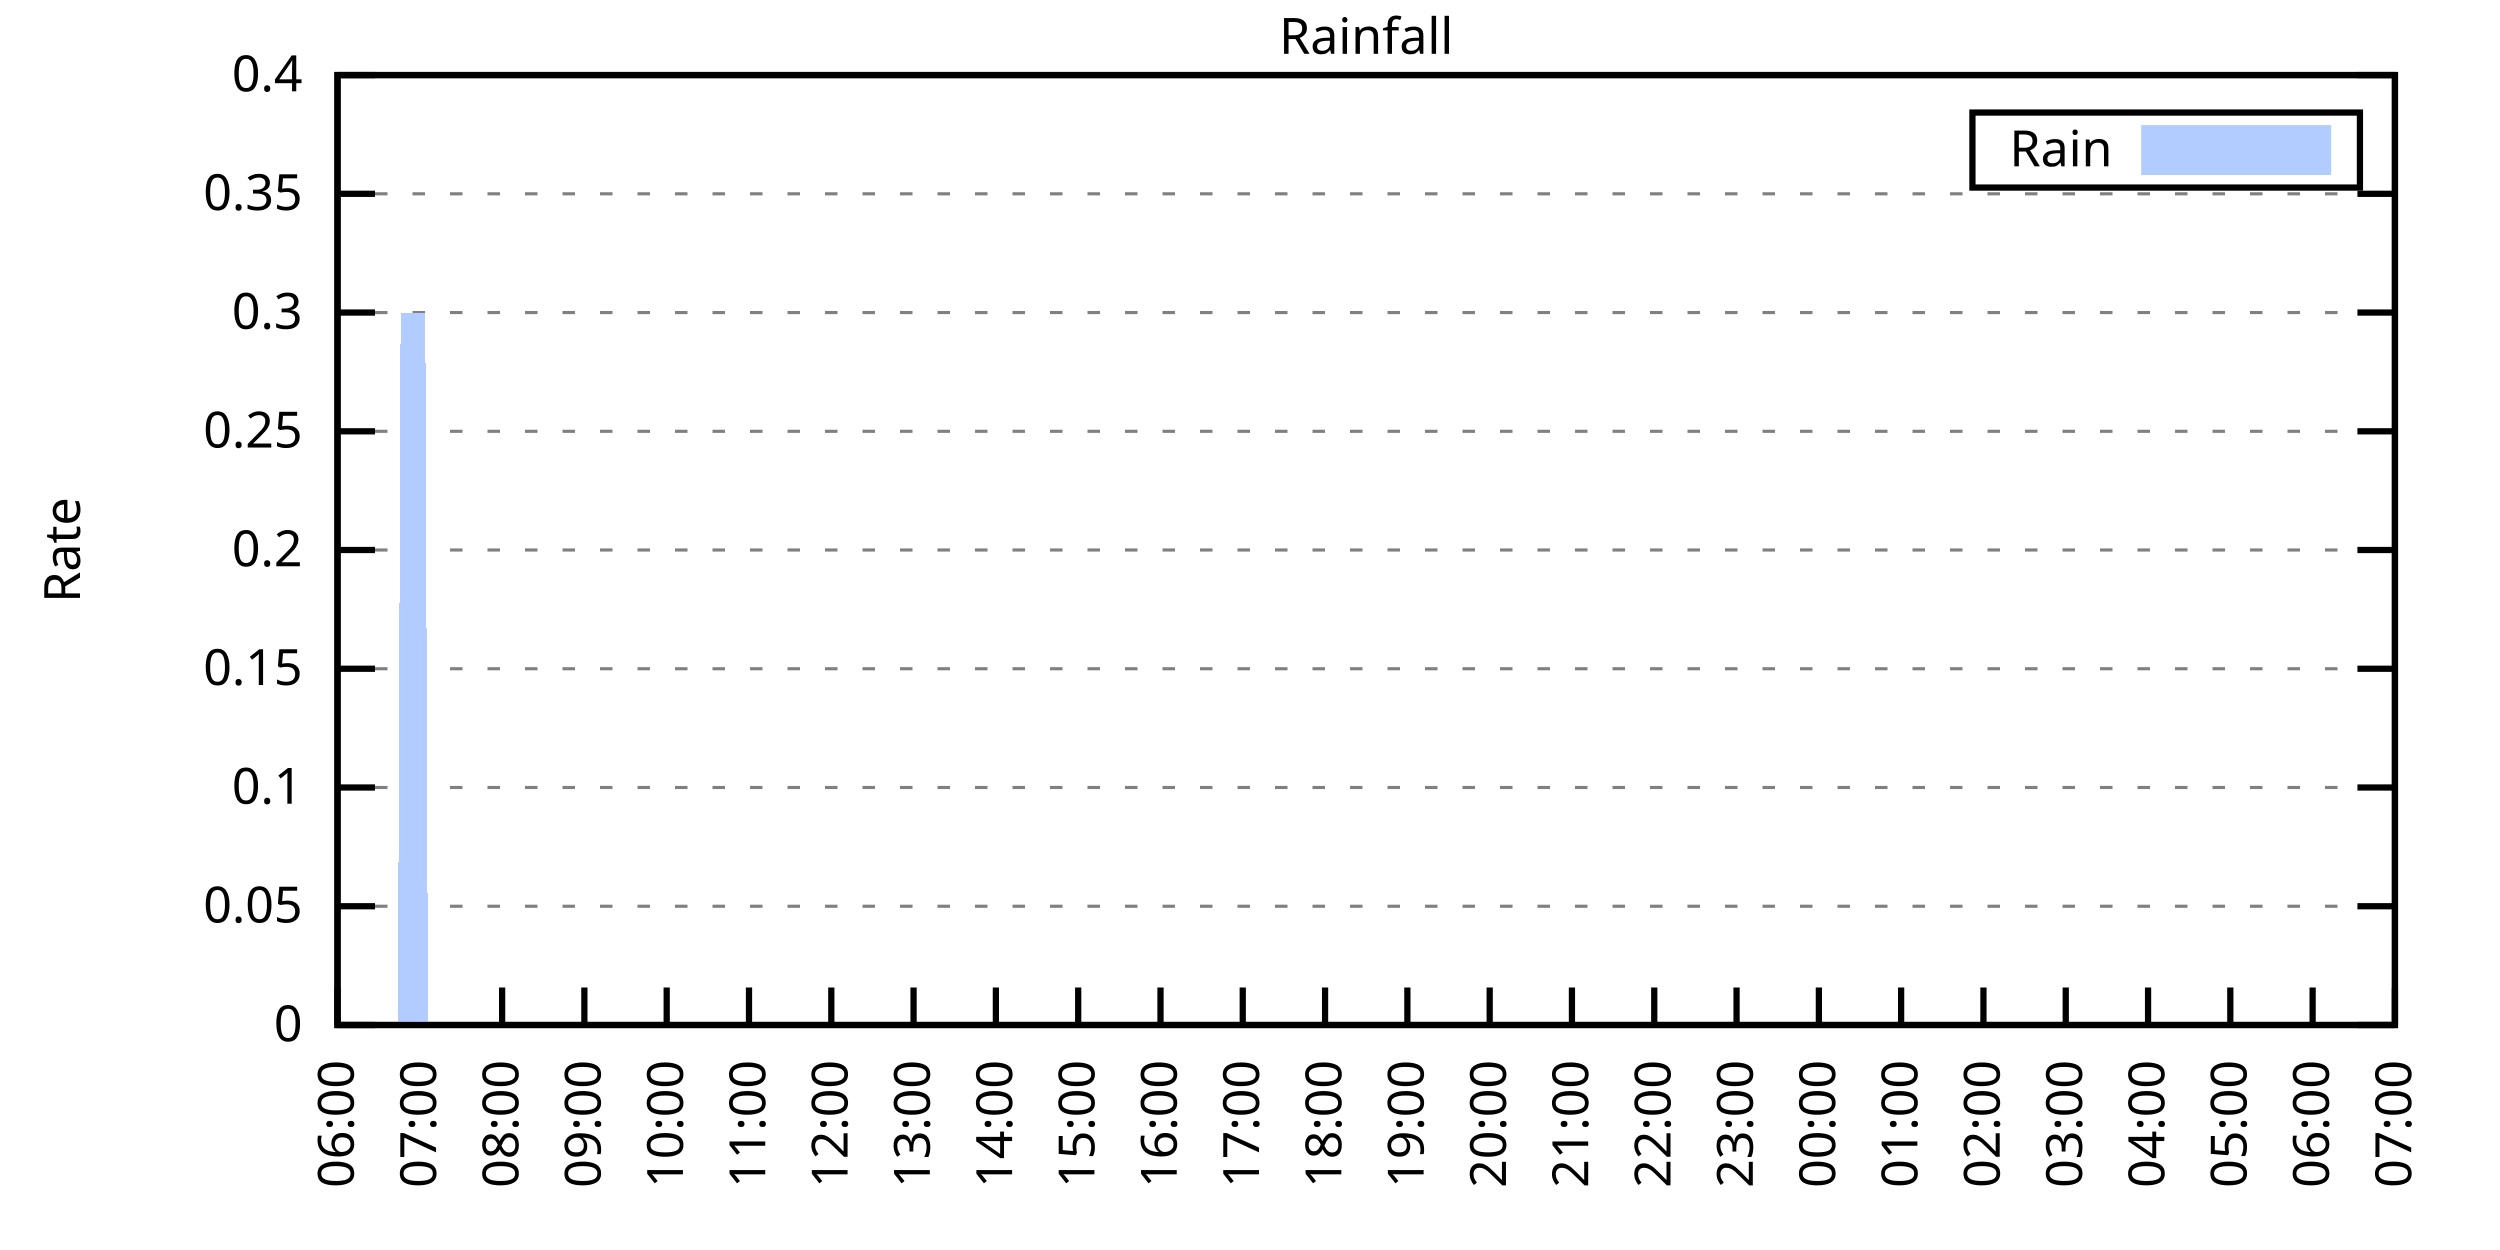
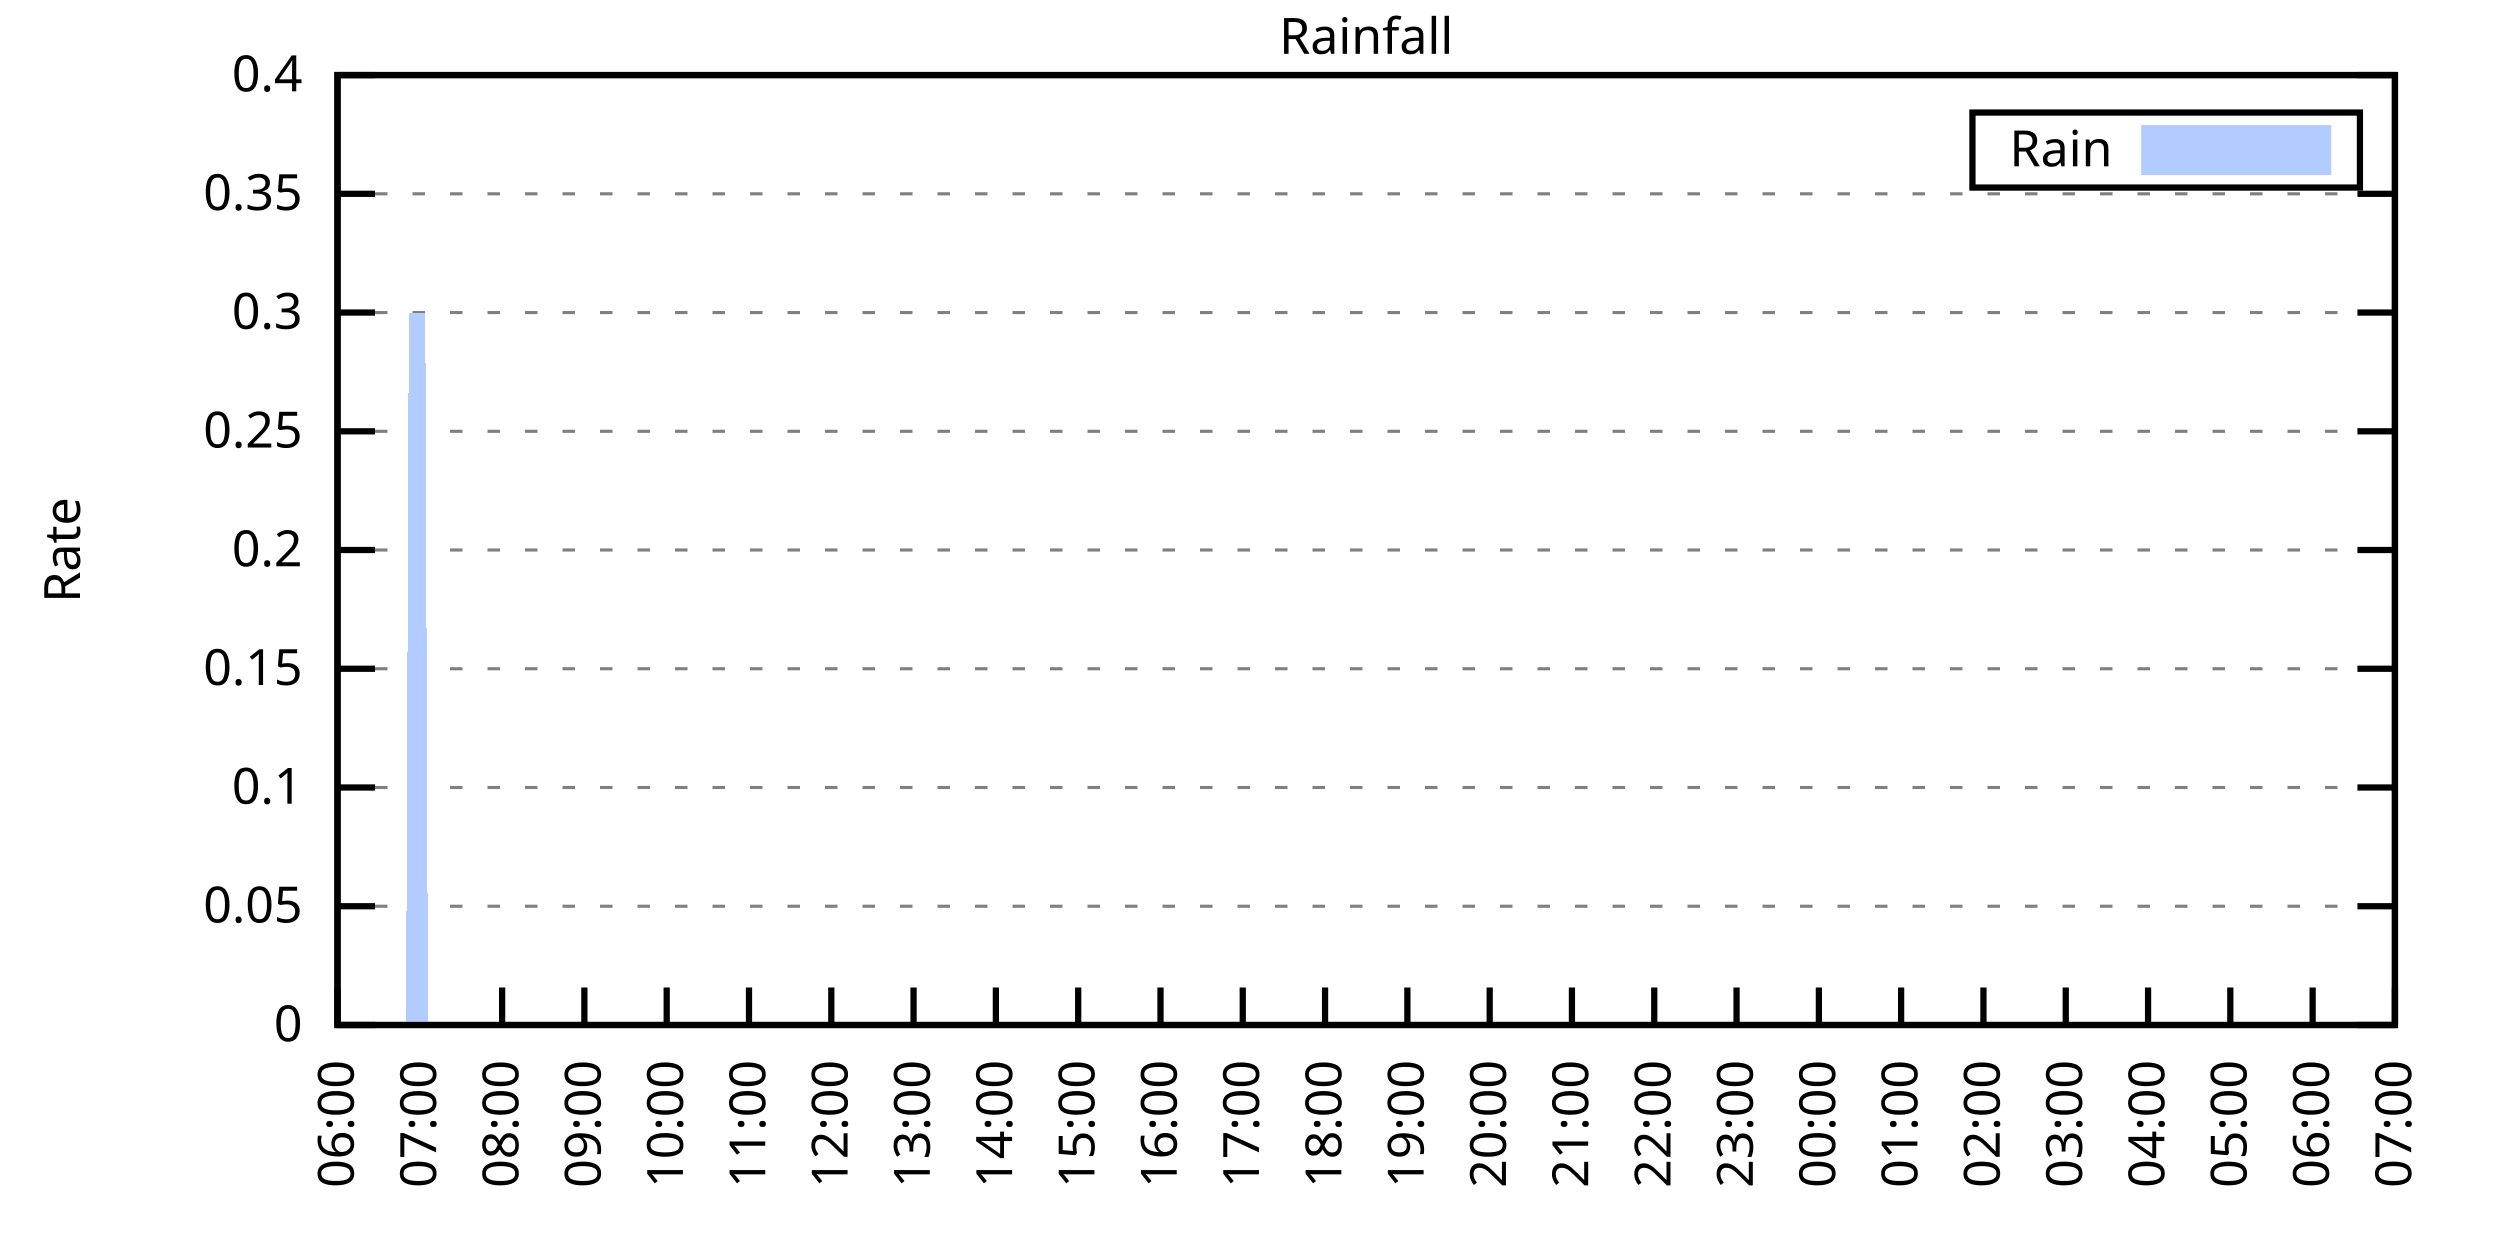
<svg xmlns="http://www.w3.org/2000/svg" xmlns:xlink="http://www.w3.org/1999/xlink" width="400" height="200" viewBox="0 0 400 200">
  <g id="gnuplot_canvas">
    <rect x="0" y="0" width="400" height="200" fill="none" />
    <defs>
      <circle id="gpDot" r="0.5" stroke-width="0.5" stroke="currentColor" />
      <path id="gpPt0" stroke-width="0.333" stroke="currentColor" d="M-1,0 h2 M0,-1 v2" />
      <path id="gpPt1" stroke-width="0.333" stroke="currentColor" d="M-1,-1 L1,1 M1,-1 L-1,1" />
      <path id="gpPt2" stroke-width="0.333" stroke="currentColor" d="M-1,0 L1,0 M0,-1 L0,1 M-1,-1 L1,1 M-1,1 L1,-1" />
      <rect id="gpPt3" stroke-width="0.333" stroke="currentColor" x="-1" y="-1" width="2" height="2" />
      <rect id="gpPt4" stroke-width="0.333" stroke="currentColor" fill="currentColor" x="-1" y="-1" width="2" height="2" />
      <circle id="gpPt5" stroke-width="0.333" stroke="currentColor" cx="0" cy="0" r="1" />
      <use xlink:href="#gpPt5" id="gpPt6" fill="currentColor" stroke="none" />
      <path id="gpPt7" stroke-width="0.333" stroke="currentColor" d="M0,-1.33 L-1.33,0.67 L1.33,0.67 z" />
      <use xlink:href="#gpPt7" id="gpPt8" fill="currentColor" stroke="none" />
      <use xlink:href="#gpPt7" id="gpPt9" stroke="currentColor" transform="rotate(180)" />
      <use xlink:href="#gpPt9" id="gpPt10" fill="currentColor" stroke="none" />
      <use xlink:href="#gpPt3" id="gpPt11" stroke="currentColor" transform="rotate(45)" />
      <use xlink:href="#gpPt11" id="gpPt12" fill="currentColor" stroke="none" />
      <path id="gpPt13" stroke-width="0.333" stroke="currentColor" d="M0,1.330 L1.265,0.411 L0.782,-1.067 L-0.782,-1.076 L-1.265,0.411 z" />
      <use xlink:href="#gpPt13" id="gpPt14" fill="currentColor" stroke="none" />
      <filter id="textbox" filterUnits="objectBoundingBox" x="0" y="0" height="1" width="1">
        <feFlood flood-color="white" flood-opacity="1" result="bgnd" />
        <feComposite in="SourceGraphic" in2="bgnd" operator="atop" />
      </filter>
      <filter id="greybox" filterUnits="objectBoundingBox" x="0" y="0" height="1" width="1">
        <feFlood flood-color="lightgrey" flood-opacity="1" result="grey" />
        <feComposite in="SourceGraphic" in2="grey" operator="atop" />
      </filter>
    </defs>
    <g fill="none" color="white" stroke="currentColor" stroke-width="1.00" stroke-linecap="butt" stroke-linejoin="miter">
</g>
    <g fill="none" color="black" stroke="currentColor" stroke-width="1.00" stroke-linecap="butt" stroke-linejoin="miter">
      <g stroke="none" shape-rendering="crispEdges">
        <polygon fill="rgb(255, 255, 255)" points="54.00,164.00 383.18,164.00 383.18,12.02 54.00,12.02 " />
      </g>
    </g>
    <g fill="none" color="black" stroke="currentColor" stroke-width="1.00" stroke-linecap="butt" stroke-linejoin="miter">
</g>
    <g fill="none" color="black" stroke="black" stroke-width="0.50" stroke-linecap="butt" stroke-linejoin="miter">
</g>
    <g fill="none" color="gray" stroke="currentColor" stroke-width="0.50" stroke-linecap="butt" stroke-linejoin="miter">
      <path stroke="gray" stroke-dasharray="2,4" class="gridline" d="M54.00,164.00 L383.19,164.00  " />
    </g>
    <g fill="none" color="gray" stroke="gray" stroke-width="1.00" stroke-linecap="butt" stroke-linejoin="miter">
</g>
    <g fill="none" color="black" stroke="currentColor" stroke-width="1.00" stroke-linecap="butt" stroke-linejoin="miter">
      <path stroke="black" d="M54.00,164.00 L60.00,164.00 M383.19,164.00 L377.19,164.00  " />
      <g transform="translate(48.40,166.60)" stroke="none" fill="black" font-family="Sans" font-size="8.00" text-anchor="end">
        <text>
          <tspan font-family="Sans"> 0</tspan>
        </text>
      </g>
    </g>
    <g fill="none" color="black" stroke="currentColor" stroke-width="1.00" stroke-linecap="butt" stroke-linejoin="miter">
</g>
    <g fill="none" color="black" stroke="black" stroke-width="0.50" stroke-linecap="butt" stroke-linejoin="miter">
</g>
    <g fill="none" color="gray" stroke="currentColor" stroke-width="0.50" stroke-linecap="butt" stroke-linejoin="miter">
      <path stroke="gray" stroke-dasharray="2,4" class="gridline" d="M54.00,145.00 L383.19,145.00  " />
    </g>
    <g fill="none" color="gray" stroke="gray" stroke-width="1.00" stroke-linecap="butt" stroke-linejoin="miter">
</g>
    <g fill="none" color="black" stroke="currentColor" stroke-width="1.00" stroke-linecap="butt" stroke-linejoin="miter">
      <path stroke="black" d="M54.00,145.00 L60.00,145.00 M383.19,145.00 L377.19,145.00  " />
      <g transform="translate(48.40,147.60)" stroke="none" fill="black" font-family="Sans" font-size="8.00" text-anchor="end">
        <text>
          <tspan font-family="Sans"> 0.05</tspan>
        </text>
      </g>
    </g>
    <g fill="none" color="black" stroke="currentColor" stroke-width="1.00" stroke-linecap="butt" stroke-linejoin="miter">
</g>
    <g fill="none" color="black" stroke="black" stroke-width="0.50" stroke-linecap="butt" stroke-linejoin="miter">
</g>
    <g fill="none" color="gray" stroke="currentColor" stroke-width="0.50" stroke-linecap="butt" stroke-linejoin="miter">
      <path stroke="gray" stroke-dasharray="2,4" class="gridline" d="M54.00,126.00 L383.19,126.00  " />
    </g>
    <g fill="none" color="gray" stroke="gray" stroke-width="1.00" stroke-linecap="butt" stroke-linejoin="miter">
</g>
    <g fill="none" color="black" stroke="currentColor" stroke-width="1.00" stroke-linecap="butt" stroke-linejoin="miter">
      <path stroke="black" d="M54.00,126.00 L60.00,126.00 M383.19,126.00 L377.19,126.00  " />
      <g transform="translate(48.40,128.60)" stroke="none" fill="black" font-family="Sans" font-size="8.00" text-anchor="end">
        <text>
          <tspan font-family="Sans"> 0.1</tspan>
        </text>
      </g>
    </g>
    <g fill="none" color="black" stroke="currentColor" stroke-width="1.00" stroke-linecap="butt" stroke-linejoin="miter">
</g>
    <g fill="none" color="black" stroke="black" stroke-width="0.50" stroke-linecap="butt" stroke-linejoin="miter">
</g>
    <g fill="none" color="gray" stroke="currentColor" stroke-width="0.50" stroke-linecap="butt" stroke-linejoin="miter">
      <path stroke="gray" stroke-dasharray="2,4" class="gridline" d="M54.00,107.00 L383.19,107.00  " />
    </g>
    <g fill="none" color="gray" stroke="gray" stroke-width="1.00" stroke-linecap="butt" stroke-linejoin="miter">
</g>
    <g fill="none" color="black" stroke="currentColor" stroke-width="1.00" stroke-linecap="butt" stroke-linejoin="miter">
      <path stroke="black" d="M54.00,107.00 L60.00,107.00 M383.19,107.00 L377.19,107.00  " />
      <g transform="translate(48.40,109.60)" stroke="none" fill="black" font-family="Sans" font-size="8.00" text-anchor="end">
        <text>
          <tspan font-family="Sans"> 0.15</tspan>
        </text>
      </g>
    </g>
    <g fill="none" color="black" stroke="currentColor" stroke-width="1.00" stroke-linecap="butt" stroke-linejoin="miter">
</g>
    <g fill="none" color="black" stroke="black" stroke-width="0.50" stroke-linecap="butt" stroke-linejoin="miter">
</g>
    <g fill="none" color="gray" stroke="currentColor" stroke-width="0.50" stroke-linecap="butt" stroke-linejoin="miter">
      <path stroke="gray" stroke-dasharray="2,4" class="gridline" d="M54.00,88.00 L383.19,88.00  " />
    </g>
    <g fill="none" color="gray" stroke="gray" stroke-width="1.00" stroke-linecap="butt" stroke-linejoin="miter">
</g>
    <g fill="none" color="black" stroke="currentColor" stroke-width="1.00" stroke-linecap="butt" stroke-linejoin="miter">
      <path stroke="black" d="M54.00,88.00 L60.00,88.00 M383.19,88.00 L377.19,88.00  " />
      <g transform="translate(48.40,90.60)" stroke="none" fill="black" font-family="Sans" font-size="8.00" text-anchor="end">
        <text>
          <tspan font-family="Sans"> 0.2</tspan>
        </text>
      </g>
    </g>
    <g fill="none" color="black" stroke="currentColor" stroke-width="1.00" stroke-linecap="butt" stroke-linejoin="miter">
</g>
    <g fill="none" color="black" stroke="black" stroke-width="0.50" stroke-linecap="butt" stroke-linejoin="miter">
</g>
    <g fill="none" color="gray" stroke="currentColor" stroke-width="0.50" stroke-linecap="butt" stroke-linejoin="miter">
      <path stroke="gray" stroke-dasharray="2,4" class="gridline" d="M54.00,69.01 L383.19,69.01  " />
    </g>
    <g fill="none" color="gray" stroke="gray" stroke-width="1.00" stroke-linecap="butt" stroke-linejoin="miter">
</g>
    <g fill="none" color="black" stroke="currentColor" stroke-width="1.00" stroke-linecap="butt" stroke-linejoin="miter">
      <path stroke="black" d="M54.00,69.01 L60.00,69.01 M383.19,69.01 L377.19,69.01  " />
      <g transform="translate(48.40,71.61)" stroke="none" fill="black" font-family="Sans" font-size="8.00" text-anchor="end">
        <text>
          <tspan font-family="Sans"> 0.25</tspan>
        </text>
      </g>
    </g>
    <g fill="none" color="black" stroke="currentColor" stroke-width="1.00" stroke-linecap="butt" stroke-linejoin="miter">
</g>
    <g fill="none" color="black" stroke="black" stroke-width="0.50" stroke-linecap="butt" stroke-linejoin="miter">
</g>
    <g fill="none" color="gray" stroke="currentColor" stroke-width="0.50" stroke-linecap="butt" stroke-linejoin="miter">
      <path stroke="gray" stroke-dasharray="2,4" class="gridline" d="M54.00,50.01 L383.19,50.01  " />
    </g>
    <g fill="none" color="gray" stroke="gray" stroke-width="1.00" stroke-linecap="butt" stroke-linejoin="miter">
</g>
    <g fill="none" color="black" stroke="currentColor" stroke-width="1.00" stroke-linecap="butt" stroke-linejoin="miter">
      <path stroke="black" d="M54.00,50.01 L60.00,50.01 M383.19,50.01 L377.19,50.01  " />
      <g transform="translate(48.40,52.61)" stroke="none" fill="black" font-family="Sans" font-size="8.00" text-anchor="end">
        <text>
          <tspan font-family="Sans"> 0.3</tspan>
        </text>
      </g>
    </g>
    <g fill="none" color="black" stroke="currentColor" stroke-width="1.00" stroke-linecap="butt" stroke-linejoin="miter">
</g>
    <g fill="none" color="black" stroke="black" stroke-width="0.50" stroke-linecap="butt" stroke-linejoin="miter">
</g>
    <g fill="none" color="gray" stroke="currentColor" stroke-width="0.50" stroke-linecap="butt" stroke-linejoin="miter">
      <path stroke="gray" stroke-dasharray="2,4" class="gridline" d="M54.00,31.01 L383.19,31.01  " />
    </g>
    <g fill="none" color="gray" stroke="gray" stroke-width="1.00" stroke-linecap="butt" stroke-linejoin="miter">
</g>
    <g fill="none" color="black" stroke="currentColor" stroke-width="1.00" stroke-linecap="butt" stroke-linejoin="miter">
      <path stroke="black" d="M54.00,31.01 L60.00,31.01 M383.19,31.01 L377.19,31.01  " />
      <g transform="translate(48.40,33.61)" stroke="none" fill="black" font-family="Sans" font-size="8.00" text-anchor="end">
        <text>
          <tspan font-family="Sans"> 0.35</tspan>
        </text>
      </g>
    </g>
    <g fill="none" color="black" stroke="currentColor" stroke-width="1.00" stroke-linecap="butt" stroke-linejoin="miter">
</g>
    <g fill="none" color="black" stroke="black" stroke-width="0.50" stroke-linecap="butt" stroke-linejoin="miter">
</g>
    <g fill="none" color="gray" stroke="currentColor" stroke-width="0.50" stroke-linecap="butt" stroke-linejoin="miter">
      <path stroke="gray" stroke-dasharray="2,4" class="gridline" d="M54.00,12.01 L383.19,12.01  " />
    </g>
    <g fill="none" color="gray" stroke="gray" stroke-width="1.00" stroke-linecap="butt" stroke-linejoin="miter">
</g>
    <g fill="none" color="black" stroke="currentColor" stroke-width="1.00" stroke-linecap="butt" stroke-linejoin="miter">
      <path stroke="black" d="M54.00,12.01 L60.00,12.01 M383.19,12.01 L377.19,12.01  " />
      <g transform="translate(48.40,14.61)" stroke="none" fill="black" font-family="Sans" font-size="8.00" text-anchor="end">
        <text>
          <tspan font-family="Sans"> 0.4</tspan>
        </text>
      </g>
    </g>
    <g fill="none" color="black" stroke="currentColor" stroke-width="1.00" stroke-linecap="butt" stroke-linejoin="miter">
      <path stroke="black" d="M54.00,164.00 L54.00,158.00  " />
      <g transform="translate(56.60,169.60) rotate(270.00)" stroke="none" fill="black" font-family="Sans" font-size="8.00" text-anchor="end">
        <text>
          <tspan font-family="Sans">06:00</tspan>
        </text>
      </g>
    </g>
    <g fill="none" color="black" stroke="currentColor" stroke-width="1.00" stroke-linecap="butt" stroke-linejoin="miter">
      <path stroke="black" d="M67.17,164.00 L67.17,158.00  " />
      <g transform="translate(69.77,169.60) rotate(270.00)" stroke="none" fill="black" font-family="Sans" font-size="8.00" text-anchor="end">
        <text>
          <tspan font-family="Sans">07:00</tspan>
        </text>
      </g>
    </g>
    <g fill="none" color="black" stroke="currentColor" stroke-width="1.00" stroke-linecap="butt" stroke-linejoin="miter">
      <path stroke="black" d="M80.34,164.00 L80.34,158.00  " />
      <g transform="translate(82.94,169.60) rotate(270.00)" stroke="none" fill="black" font-family="Sans" font-size="8.00" text-anchor="end">
        <text>
          <tspan font-family="Sans">08:00</tspan>
        </text>
      </g>
    </g>
    <g fill="none" color="black" stroke="currentColor" stroke-width="1.00" stroke-linecap="butt" stroke-linejoin="miter">
      <path stroke="black" d="M93.50,164.00 L93.50,158.00  " />
      <g transform="translate(96.10,169.60) rotate(270.00)" stroke="none" fill="black" font-family="Sans" font-size="8.00" text-anchor="end">
        <text>
          <tspan font-family="Sans">09:00</tspan>
        </text>
      </g>
    </g>
    <g fill="none" color="black" stroke="currentColor" stroke-width="1.00" stroke-linecap="butt" stroke-linejoin="miter">
      <path stroke="black" d="M106.67,164.00 L106.67,158.00  " />
      <g transform="translate(109.27,169.60) rotate(270.00)" stroke="none" fill="black" font-family="Sans" font-size="8.00" text-anchor="end">
        <text>
          <tspan font-family="Sans">10:00</tspan>
        </text>
      </g>
    </g>
    <g fill="none" color="black" stroke="currentColor" stroke-width="1.00" stroke-linecap="butt" stroke-linejoin="miter">
      <path stroke="black" d="M119.84,164.00 L119.84,158.00  " />
      <g transform="translate(122.44,169.60) rotate(270.00)" stroke="none" fill="black" font-family="Sans" font-size="8.00" text-anchor="end">
        <text>
          <tspan font-family="Sans">11:00</tspan>
        </text>
      </g>
    </g>
    <g fill="none" color="black" stroke="currentColor" stroke-width="1.00" stroke-linecap="butt" stroke-linejoin="miter">
      <path stroke="black" d="M133.01,164.00 L133.01,158.00  " />
      <g transform="translate(135.61,169.60) rotate(270.00)" stroke="none" fill="black" font-family="Sans" font-size="8.00" text-anchor="end">
        <text>
          <tspan font-family="Sans">12:00</tspan>
        </text>
      </g>
    </g>
    <g fill="none" color="black" stroke="currentColor" stroke-width="1.00" stroke-linecap="butt" stroke-linejoin="miter">
      <path stroke="black" d="M146.17,164.00 L146.17,158.00  " />
      <g transform="translate(148.77,169.60) rotate(270.00)" stroke="none" fill="black" font-family="Sans" font-size="8.00" text-anchor="end">
        <text>
          <tspan font-family="Sans">13:00</tspan>
        </text>
      </g>
    </g>
    <g fill="none" color="black" stroke="currentColor" stroke-width="1.00" stroke-linecap="butt" stroke-linejoin="miter">
      <path stroke="black" d="M159.34,164.00 L159.34,158.00  " />
      <g transform="translate(161.94,169.60) rotate(270.00)" stroke="none" fill="black" font-family="Sans" font-size="8.00" text-anchor="end">
        <text>
          <tspan font-family="Sans">14:00</tspan>
        </text>
      </g>
    </g>
    <g fill="none" color="black" stroke="currentColor" stroke-width="1.00" stroke-linecap="butt" stroke-linejoin="miter">
      <path stroke="black" d="M172.51,164.00 L172.51,158.00  " />
      <g transform="translate(175.11,169.60) rotate(270.00)" stroke="none" fill="black" font-family="Sans" font-size="8.00" text-anchor="end">
        <text>
          <tspan font-family="Sans">15:00</tspan>
        </text>
      </g>
    </g>
    <g fill="none" color="black" stroke="currentColor" stroke-width="1.00" stroke-linecap="butt" stroke-linejoin="miter">
      <path stroke="black" d="M185.68,164.00 L185.68,158.00  " />
      <g transform="translate(188.28,169.60) rotate(270.00)" stroke="none" fill="black" font-family="Sans" font-size="8.00" text-anchor="end">
        <text>
          <tspan font-family="Sans">16:00</tspan>
        </text>
      </g>
    </g>
    <g fill="none" color="black" stroke="currentColor" stroke-width="1.00" stroke-linecap="butt" stroke-linejoin="miter">
      <path stroke="black" d="M198.84,164.00 L198.84,158.00  " />
      <g transform="translate(201.44,169.60) rotate(270.00)" stroke="none" fill="black" font-family="Sans" font-size="8.00" text-anchor="end">
        <text>
          <tspan font-family="Sans">17:00</tspan>
        </text>
      </g>
    </g>
    <g fill="none" color="black" stroke="currentColor" stroke-width="1.00" stroke-linecap="butt" stroke-linejoin="miter">
      <path stroke="black" d="M212.01,164.00 L212.01,158.00  " />
      <g transform="translate(214.61,169.60) rotate(270.00)" stroke="none" fill="black" font-family="Sans" font-size="8.00" text-anchor="end">
        <text>
          <tspan font-family="Sans">18:00</tspan>
        </text>
      </g>
    </g>
    <g fill="none" color="black" stroke="currentColor" stroke-width="1.00" stroke-linecap="butt" stroke-linejoin="miter">
      <path stroke="black" d="M225.18,164.00 L225.18,158.00  " />
      <g transform="translate(227.78,169.60) rotate(270.00)" stroke="none" fill="black" font-family="Sans" font-size="8.00" text-anchor="end">
        <text>
          <tspan font-family="Sans">19:00</tspan>
        </text>
      </g>
    </g>
    <g fill="none" color="black" stroke="currentColor" stroke-width="1.00" stroke-linecap="butt" stroke-linejoin="miter">
      <path stroke="black" d="M238.35,164.00 L238.35,158.00  " />
      <g transform="translate(240.95,169.60) rotate(270.00)" stroke="none" fill="black" font-family="Sans" font-size="8.00" text-anchor="end">
        <text>
          <tspan font-family="Sans">20:00</tspan>
        </text>
      </g>
    </g>
    <g fill="none" color="black" stroke="currentColor" stroke-width="1.00" stroke-linecap="butt" stroke-linejoin="miter">
      <path stroke="black" d="M251.51,164.00 L251.51,158.00  " />
      <g transform="translate(254.11,169.60) rotate(270.00)" stroke="none" fill="black" font-family="Sans" font-size="8.00" text-anchor="end">
        <text>
          <tspan font-family="Sans">21:00</tspan>
        </text>
      </g>
    </g>
    <g fill="none" color="black" stroke="currentColor" stroke-width="1.00" stroke-linecap="butt" stroke-linejoin="miter">
      <path stroke="black" d="M264.68,164.00 L264.68,158.00  " />
      <g transform="translate(267.28,169.60) rotate(270.00)" stroke="none" fill="black" font-family="Sans" font-size="8.00" text-anchor="end">
        <text>
          <tspan font-family="Sans">22:00</tspan>
        </text>
      </g>
    </g>
    <g fill="none" color="black" stroke="currentColor" stroke-width="1.00" stroke-linecap="butt" stroke-linejoin="miter">
      <path stroke="black" d="M277.85,164.00 L277.85,158.00  " />
      <g transform="translate(280.45,169.60) rotate(270.00)" stroke="none" fill="black" font-family="Sans" font-size="8.00" text-anchor="end">
        <text>
          <tspan font-family="Sans">23:00</tspan>
        </text>
      </g>
    </g>
    <g fill="none" color="black" stroke="currentColor" stroke-width="1.00" stroke-linecap="butt" stroke-linejoin="miter">
      <path stroke="black" d="M291.02,164.00 L291.02,158.00  " />
      <g transform="translate(293.62,169.60) rotate(270.00)" stroke="none" fill="black" font-family="Sans" font-size="8.00" text-anchor="end">
        <text>
          <tspan font-family="Sans">00:00</tspan>
        </text>
      </g>
    </g>
    <g fill="none" color="black" stroke="currentColor" stroke-width="1.00" stroke-linecap="butt" stroke-linejoin="miter">
      <path stroke="black" d="M304.18,164.00 L304.18,158.00  " />
      <g transform="translate(306.78,169.60) rotate(270.00)" stroke="none" fill="black" font-family="Sans" font-size="8.00" text-anchor="end">
        <text>
          <tspan font-family="Sans">01:00</tspan>
        </text>
      </g>
    </g>
    <g fill="none" color="black" stroke="currentColor" stroke-width="1.00" stroke-linecap="butt" stroke-linejoin="miter">
      <path stroke="black" d="M317.35,164.00 L317.35,158.00  " />
      <g transform="translate(319.95,169.60) rotate(270.00)" stroke="none" fill="black" font-family="Sans" font-size="8.00" text-anchor="end">
        <text>
          <tspan font-family="Sans">02:00</tspan>
        </text>
      </g>
    </g>
    <g fill="none" color="black" stroke="currentColor" stroke-width="1.00" stroke-linecap="butt" stroke-linejoin="miter">
      <path stroke="black" d="M330.52,164.00 L330.52,158.00  " />
      <g transform="translate(333.12,169.60) rotate(270.00)" stroke="none" fill="black" font-family="Sans" font-size="8.00" text-anchor="end">
        <text>
          <tspan font-family="Sans">03:00</tspan>
        </text>
      </g>
    </g>
    <g fill="none" color="black" stroke="currentColor" stroke-width="1.00" stroke-linecap="butt" stroke-linejoin="miter">
      <path stroke="black" d="M343.69,164.00 L343.69,158.00  " />
      <g transform="translate(346.29,169.60) rotate(270.00)" stroke="none" fill="black" font-family="Sans" font-size="8.00" text-anchor="end">
        <text>
          <tspan font-family="Sans">04:00</tspan>
        </text>
      </g>
    </g>
    <g fill="none" color="black" stroke="currentColor" stroke-width="1.00" stroke-linecap="butt" stroke-linejoin="miter">
      <path stroke="black" d="M356.85,164.00 L356.85,158.00  " />
      <g transform="translate(359.45,169.60) rotate(270.00)" stroke="none" fill="black" font-family="Sans" font-size="8.00" text-anchor="end">
        <text>
          <tspan font-family="Sans">05:00</tspan>
        </text>
      </g>
    </g>
    <g fill="none" color="black" stroke="currentColor" stroke-width="1.00" stroke-linecap="butt" stroke-linejoin="miter">
      <path stroke="black" d="M370.02,164.00 L370.02,158.00  " />
      <g transform="translate(372.62,169.60) rotate(270.00)" stroke="none" fill="black" font-family="Sans" font-size="8.00" text-anchor="end">
        <text>
          <tspan font-family="Sans">06:00</tspan>
        </text>
      </g>
    </g>
    <g fill="none" color="black" stroke="currentColor" stroke-width="1.00" stroke-linecap="butt" stroke-linejoin="miter">
      <path stroke="black" d="M383.19,164.00 L383.19,158.00  " />
      <g transform="translate(385.79,169.60) rotate(270.00)" stroke="none" fill="black" font-family="Sans" font-size="8.00" text-anchor="end">
        <text>
          <tspan font-family="Sans">07:00</tspan>
        </text>
      </g>
    </g>
    <g fill="none" color="black" stroke="currentColor" stroke-width="1.00" stroke-linecap="butt" stroke-linejoin="miter">
</g>
    <g fill="none" color="black" stroke="currentColor" stroke-width="1.00" stroke-linecap="butt" stroke-linejoin="miter">
      <path stroke="black" d="M54.00,12.01 L54.00,164.00 L383.19,164.00 L383.19,12.01 L54.00,12.01 Z  " />
    </g>
    <g fill="none" color="black" stroke="currentColor" stroke-width="1.00" stroke-linecap="butt" stroke-linejoin="miter">
</g>
    <g fill="none" color="black" stroke="currentColor" stroke-width="1.00" stroke-linecap="butt" stroke-linejoin="miter">
      <path stroke="black" d="M315.59,30.01 L315.59,18.01 L377.59,18.01 L377.59,30.01 L315.59,30.01 Z  " />
    </g>
    <g id="Rainfall_plot_1">
      <g fill="none" color="white" stroke="black" stroke-width="2.00" stroke-linecap="butt" stroke-linejoin="miter">
</g>
      <g fill="none" color="black" stroke="currentColor" stroke-width="2.00" stroke-linecap="butt" stroke-linejoin="miter">
        <g transform="translate(337.99,26.61)" stroke="none" fill="black" font-family="Sans" font-size="8.00" text-anchor="end">
          <text>
            <tspan font-family="Sans">Rain</tspan>
          </text>
        </g>
      </g>
      <g fill="none" color="black" stroke="currentColor" stroke-width="2.00" stroke-linecap="butt" stroke-linejoin="miter">
        <g stroke="none" shape-rendering="crispEdges">
          <polygon fill="rgb(178, 204, 255)" points="343.59,27.01 371.99,27.01 371.99,21.01 343.59,21.01 " />
        </g>
        <path stroke="rgb(178, 204, 255)" d="M343.59,27.01 L371.99,27.01 L371.99,21.01 L343.59,21.01 L343.59,27.01 Z  " />
      </g>
      <g fill="none" color="black" stroke="currentColor" stroke-width="2.00" stroke-linecap="butt" stroke-linejoin="miter">
        <g stroke="none" shape-rendering="crispEdges">
-           <polygon fill="rgb(178, 204, 255)" points="57.51,164.00 57.95,164.00 58.39,164.00 58.83,164.00 59.27,164.00 59.71,164.00 60.14,164.00 60.58,164.00 61.02,164.00 61.46,164.00 61.90,164.00 62.34,164.00 62.78,164.00 63.22,164.00 63.66,164.00 64.10,50.01 64.53,50.01 64.97,50.01 65.41,50.01 65.85,50.01 66.29,50.01 66.73,50.01 67.17,50.01 67.61,50.01 68.05,50.01 68.48,164.00 68.92,164.00 69.36,164.00 69.80,164.00 70.24,164.00 70.68,164.00 71.12,164.00 71.56,164.00 72.00,164.00 72.43,164.00 72.87,164.00 73.31,164.00 73.75,164.00 74.19,164.00 74.63,164.00 75.07,164.00 75.51,164.00 75.95,164.00 76.38,164.00 76.82,164.00 77.26,164.00 77.70,164.00 78.14,164.00 78.58,164.00 79.02,164.00 79.46,164.00 79.90,164.00 80.34,164.00 80.77,164.00 81.21,164.00 81.65,164.00 82.09,164.00 82.53,164.00 82.97,164.00 83.41,164.00 83.85,164.00 84.29,164.00 84.72,164.00 85.16,164.00 85.60,164.00 86.04,164.00 86.48,164.00 86.92,164.00 87.36,164.00 87.80,164.00 88.24,164.00 88.67,164.00 89.11,164.00 89.55,164.00 89.99,164.00 90.43,164.00 90.87,164.00 91.31,164.00 91.75,164.00 92.19,164.00 92.62,164.00 93.06,164.00 93.50,164.00 93.94,164.00 94.38,164.00 94.82,164.00 95.26,164.00 95.70,164.00 96.14,164.00 96.58,164.00 97.01,164.00 97.45,164.00 97.89,164.00 98.33,164.00 98.77,164.00 99.21,164.00 99.65,164.00 100.09,164.00 100.53,164.00 100.96,164.00 101.40,164.00 101.84,164.00 102.28,164.00 102.72,164.00 103.16,164.00 103.60,164.00 104.04,164.00 104.48,164.00 104.91,164.00 105.35,164.00 105.79,164.00 106.23,164.00 106.67,164.00 107.11,164.00 107.55,164.00 107.99,164.00 108.43,164.00 108.87,164.00 109.30,164.00 109.74,164.00 110.18,164.00 110.62,164.00 111.06,164.00 111.50,164.00 111.94,164.00 112.38,164.00 112.82,164.00 113.25,164.00 113.69,164.00 114.13,164.00 114.57,164.00 115.01,164.00 115.45,164.00 115.89,164.00 116.33,164.00 116.77,164.00 117.20,164.00 117.64,164.00 118.08,164.00 118.52,164.00 118.96,164.00 119.40,164.00 119.84,164.00 120.28,164.00 120.72,164.00 121.15,164.00 121.59,164.00 122.03,164.00 122.47,164.00 122.91,164.00 123.35,164.00 123.79,164.00 124.23,164.00 124.67,164.00 125.11,164.00 125.54,164.00 125.98,164.00 126.42,164.00 126.86,164.00 127.30,164.00 127.74,164.00 128.18,164.00 128.62,164.00 129.06,164.00 129.49,164.00 129.93,164.00 130.37,164.00 130.81,164.00 131.25,164.00 131.69,164.00 132.13,164.00 132.57,164.00 133.01,164.00 133.44,164.00 133.88,164.00 134.32,164.00 134.76,164.00 135.20,164.00 135.64,164.00 136.08,164.00 136.52,164.00 136.96,164.00 137.39,164.00 137.83,164.00 138.27,164.00 138.71,164.00 139.15,164.00 139.59,164.00 140.03,164.00 140.47,164.00 140.91,164.00 141.35,164.00 141.78,164.00 142.22,164.00 142.66,164.00 143.10,164.00 143.54,164.00 143.98,164.00 144.42,164.00 144.86,164.00 145.30,164.00 145.73,164.00 146.17,164.00 146.61,164.00 147.05,164.00 147.49,164.00 147.93,164.00 148.37,164.00 148.81,164.00 149.25,164.00 149.68,164.00 150.12,164.00 150.56,164.00 151.00,164.00 151.44,164.00 151.88,164.00 152.32,164.00 152.76,164.00 153.20,164.00 153.63,164.00 154.07,164.00 154.51,164.00 154.95,164.00 155.39,164.00 155.83,164.00 156.27,164.00 156.71,164.00 157.15,164.00 157.59,164.00 158.02,164.00 158.46,164.00 158.90,164.00 159.34,164.00 159.78,164.00 160.22,164.00 160.66,164.00 161.10,164.00 161.54,164.00 161.97,164.00 162.41,164.00 162.85,164.00 163.29,164.00 163.73,164.00 164.17,164.00 164.61,164.00 165.05,164.00 165.49,164.00 165.92,164.00 166.36,164.00 166.80,164.00 167.24,164.00 167.68,164.00 168.12,164.00 168.56,164.00 169.00,164.00 169.44,164.00 169.87,164.00 170.31,164.00 170.75,164.00 171.19,164.00 171.63,164.00 172.07,164.00 172.51,164.00 172.95,164.00 173.39,164.00 173.83,164.00 174.26,164.00 174.70,164.00 175.14,164.00 175.58,164.00 176.02,164.00 176.46,164.00 176.90,164.00 177.34,164.00 177.78,164.00 178.21,164.00 178.65,164.00 179.09,164.00 179.53,164.00 179.97,164.00 180.41,164.00 180.85,164.00 181.29,164.00 181.73,164.00 182.16,164.00 182.60,164.00 183.04,164.00 183.48,164.00 183.92,164.00 184.36,164.00 184.80,164.00 185.24,164.00 185.68,164.00 186.11,164.00 186.55,164.00 186.99,164.00 187.43,164.00 187.87,164.00 188.31,164.00 188.75,164.00 189.19,164.00 189.63,164.00 190.07,164.00 190.50,164.00 190.94,164.00 191.38,164.00 191.82,164.00 192.26,164.00 192.70,164.00 193.14,164.00 193.58,164.00 194.02,164.00 194.45,164.00 194.89,164.00 195.33,164.00 195.77,164.00 196.21,164.00 196.65,164.00 197.09,164.00 197.53,164.00 197.97,164.00 198.40,164.00 198.84,164.00 199.28,164.00 199.72,164.00 200.16,164.00 200.60,164.00 201.04,164.00 201.48,164.00 201.92,164.00 202.35,164.00 202.79,164.00 203.23,164.00 203.67,164.00 204.11,164.00 204.55,164.00 204.99,164.00 205.43,164.00 205.87,164.00 206.31,164.00 206.74,164.00 207.18,164.00 207.62,164.00 208.06,164.00 208.50,164.00 208.94,164.00 209.38,164.00 209.82,164.00 210.26,164.00 210.69,164.00 211.13,164.00 211.57,164.00 212.01,164.00 212.45,164.00 212.89,164.00 213.33,164.00 213.77,164.00 214.21,164.00 214.64,164.00 215.08,164.00 215.52,164.00 215.96,164.00 216.40,164.00 216.84,164.00 217.28,164.00 217.72,164.00 218.16,164.00 218.60,164.00 219.03,164.00 219.47,164.00 219.91,164.00 220.35,164.00 220.79,164.00 221.23,164.00 221.67,164.00 222.11,164.00 222.55,164.00 222.98,164.00 223.42,164.00 223.86,164.00 224.30,164.00 224.74,164.00 225.18,164.00 225.62,164.00 226.06,164.00 226.50,164.00 226.93,164.00 227.37,164.00 227.81,164.00 228.25,164.00 228.69,164.00 229.13,164.00 229.57,164.00 230.01,164.00 230.45,164.00 230.88,164.00 231.32,164.00 231.76,164.00 232.20,164.00 232.64,164.00 233.08,164.00 233.52,164.00 233.96,164.00 234.40,164.00 234.84,164.00 235.27,164.00 235.71,164.00 236.15,164.00 236.59,164.00 237.03,164.00 237.47,164.00 237.91,164.00 238.35,164.00 238.79,164.00 239.22,164.00 239.66,164.00 240.10,164.00 240.54,164.00 240.98,164.00 241.42,164.00 241.86,164.00 242.30,164.00 242.74,164.00 243.17,164.00 243.61,164.00 244.05,164.00 244.49,164.00 244.93,164.00 245.37,164.00 245.81,164.00 246.25,164.00 246.69,164.00 247.12,164.00 247.56,164.00 248.00,164.00 248.44,164.00 248.88,164.00 249.32,164.00 249.76,164.00 250.20,164.00 250.64,164.00 251.08,164.00 251.51,164.00 251.95,164.00 252.39,164.00 252.83,164.00 253.27,164.00 253.71,164.00 254.15,164.00 254.59,164.00 255.03,164.00 255.46,164.00 255.90,164.00 256.34,164.00 256.78,164.00 257.22,164.00 257.66,164.00 258.10,164.00 258.54,164.00 258.98,164.00 259.41,164.00 259.85,164.00 260.29,164.00 260.73,164.00 261.17,164.00 261.61,164.00 262.05,164.00 262.49,164.00 262.93,164.00 263.36,164.00 263.80,164.00 264.24,164.00 264.68,164.00 265.12,164.00 265.56,164.00 266.00,164.00 266.44,164.00 266.88,164.00 267.32,164.00 267.75,164.00 268.19,164.00 268.63,164.00 269.07,164.00 269.51,164.00 269.95,164.00 270.39,164.00 270.83,164.00 271.27,164.00 271.70,164.00 272.14,164.00 272.58,164.00 273.02,164.00 273.46,164.00 273.90,164.00 274.34,164.00 274.78,164.00 275.22,164.00 275.65,164.00 276.09,164.00 276.53,164.00 276.97,164.00 277.41,164.00 277.85,164.00 278.29,164.00 278.73,164.00 279.17,164.00 279.60,164.00 280.04,164.00 280.48,164.00 280.92,164.00 281.36,164.00 281.80,164.00 282.24,164.00 282.68,164.00 283.12,164.00 283.56,164.00 283.99,164.00 284.43,164.00 284.87,164.00 285.31,164.00 285.75,164.00 286.19,164.00 286.63,164.00 287.07,164.00 287.51,164.00 287.94,164.00 288.38,164.00 288.82,164.00 289.26,164.00 289.70,164.00 290.14,164.00 290.58,164.00 291.02,164.00 291.46,164.00 291.89,164.00 292.33,164.00 292.77,164.00 293.21,164.00 293.65,164.00 294.09,164.00 294.53,164.00 294.97,164.00 295.41,164.00 295.84,164.00 296.28,164.00 296.72,164.00 297.16,164.00 297.60,164.00 298.04,164.00 298.48,164.00 298.92,164.00 299.36,164.00 299.80,164.00 300.23,164.00 300.67,164.00 301.11,164.00 301.55,164.00 301.99,164.00 302.43,164.00 302.87,164.00 303.31,164.00 303.75,164.00 304.18,164.00 304.62,164.00 305.06,164.00 305.50,164.00 305.94,164.00 306.38,164.00 306.82,164.00 307.26,164.00 307.70,164.00 308.13,164.00 308.57,164.00 309.01,164.00 309.45,164.00 309.89,164.00 310.33,164.00 310.77,164.00 311.21,164.00 311.65,164.00 312.08,164.00 312.52,164.00 312.96,164.00 313.40,164.00 313.84,164.00 314.28,164.00 314.72,164.00 315.16,164.00 315.60,164.00 316.04,164.00 316.47,164.00 316.91,164.00 317.35,164.00 317.79,164.00 318.23,164.00 318.67,164.00 319.11,164.00 319.55,164.00 319.99,164.00 320.42,164.00 320.86,164.00 321.30,164.00 321.74,164.00 322.18,164.00 322.62,164.00 323.06,164.00 323.50,164.00 323.94,164.00 324.37,164.00 324.81,164.00 325.25,164.00 325.69,164.00 326.13,164.00 326.57,164.00 327.01,164.00 327.45,164.00 327.89,164.00 328.33,164.00 328.76,164.00 329.20,164.00 329.64,164.00 330.08,164.00 330.52,164.00 330.96,164.00 331.40,164.00 331.84,164.00 332.28,164.00 332.71,164.00 333.15,164.00 333.59,164.00 334.03,164.00 334.47,164.00 334.91,164.00 335.35,164.00 335.79,164.00 336.23,164.00 336.66,164.00 337.10,164.00 337.54,164.00 337.98,164.00 338.42,164.00 338.86,164.00 339.30,164.00 339.74,164.00 340.18,164.00 340.61,164.00 341.05,164.00 341.49,164.00 341.93,164.00 342.37,164.00 342.81,164.00 343.25,164.00 343.69,164.00 344.13,164.00 344.57,164.00 345.00,164.00 345.44,164.00 345.88,164.00 346.32,164.00 346.76,164.00 347.20,164.00 347.64,164.00 348.08,164.00 348.52,164.00 348.95,164.00 349.39,164.00 349.83,164.00 350.27,164.00 350.71,164.00 351.15,164.00 351.59,164.00 352.03,164.00 352.47,164.00 352.90,164.00 353.34,164.00 353.78,164.00 354.22,164.00 354.66,164.00 355.10,164.00 355.54,164.00 355.98,164.00 356.42,164.00 356.85,164.00 357.29,164.00 357.73,164.00 358.17,164.00 358.61,164.00 359.05,164.00 359.49,164.00 359.93,164.00 360.37,164.00 360.81,164.00 361.24,164.00 361.68,164.00 362.12,164.00 362.56,164.00 363.00,164.00 363.44,164.00 363.88,164.00 364.32,164.00 364.76,164.00 365.19,164.00 365.63,164.00 366.07,164.00 366.51,164.00 366.95,164.00 367.39,164.00 367.83,164.00 368.27,164.00 368.71,164.00 369.14,164.00 369.58,164.00 370.02,164.00 370.46,164.00 370.90,164.00 371.34,164.00 371.78,164.00 372.22,164.00 372.66,164.00 373.09,164.00 373.09,164.00 57.51,164.00 " />
+           <polygon fill="rgb(178, 204, 255)" points="61.02,164.00 61.46,164.00 61.90,164.00 62.34,164.00 62.78,164.00 63.22,164.00 63.66,164.00 64.10,164.00 64.53,164.00 64.97,164.00 65.41,50.01 65.85,50.01 66.29,50.01 66.73,50.01 67.17,50.01 67.61,50.01 68.05,50.01 68.48,164.00 68.92,164.00 69.36,164.00 69.80,164.00 70.24,164.00 70.68,164.00 71.12,164.00 71.56,164.00 72.00,164.00 72.43,164.00 72.87,164.00 73.31,164.00 73.75,164.00 74.19,164.00 74.63,164.00 75.07,164.00 75.51,164.00 75.95,164.00 76.38,164.00 76.82,164.00 77.26,164.00 77.70,164.00 78.14,164.00 78.58,164.00 79.02,164.00 79.46,164.00 79.90,164.00 80.34,164.00 80.77,164.00 81.21,164.00 81.65,164.00 82.09,164.00 82.53,164.00 82.97,164.00 83.41,164.00 83.85,164.00 84.29,164.00 84.72,164.00 85.16,164.00 85.60,164.00 86.04,164.00 86.48,164.00 86.92,164.00 87.36,164.00 87.80,164.00 88.24,164.00 88.67,164.00 89.11,164.00 89.55,164.00 89.99,164.00 90.43,164.00 90.87,164.00 91.31,164.00 91.75,164.00 92.19,164.00 92.62,164.00 93.06,164.00 93.50,164.00 93.94,164.00 94.38,164.00 94.82,164.00 95.26,164.00 95.70,164.00 96.14,164.00 96.58,164.00 97.01,164.00 97.45,164.00 97.89,164.00 98.33,164.00 98.77,164.00 99.21,164.00 99.65,164.00 100.09,164.00 100.53,164.00 100.96,164.00 101.40,164.00 101.84,164.00 102.28,164.00 102.72,164.00 103.16,164.00 103.60,164.00 104.04,164.00 104.48,164.00 104.91,164.00 105.35,164.00 105.79,164.00 106.23,164.00 106.67,164.00 107.11,164.00 107.55,164.00 107.99,164.00 108.43,164.00 108.87,164.00 109.30,164.00 109.74,164.00 110.18,164.00 110.62,164.00 111.06,164.00 111.50,164.00 111.94,164.00 112.38,164.00 112.82,164.00 113.25,164.00 113.69,164.00 114.13,164.00 114.57,164.00 115.01,164.00 115.45,164.00 115.89,164.00 116.33,164.00 116.77,164.00 117.20,164.00 117.64,164.00 118.08,164.00 118.52,164.00 118.96,164.00 119.40,164.00 119.84,164.00 120.28,164.00 120.72,164.00 121.15,164.00 121.59,164.00 122.03,164.00 122.47,164.00 122.91,164.00 123.35,164.00 123.79,164.00 124.23,164.00 124.67,164.00 125.11,164.00 125.54,164.00 125.98,164.00 126.42,164.00 126.86,164.00 127.30,164.00 127.74,164.00 128.18,164.00 128.62,164.00 129.06,164.00 129.49,164.00 129.93,164.00 130.37,164.00 130.81,164.00 131.25,164.00 131.69,164.00 132.13,164.00 132.57,164.00 133.01,164.00 133.44,164.00 133.88,164.00 134.32,164.00 134.76,164.00 135.20,164.00 135.64,164.00 136.08,164.00 136.52,164.00 136.96,164.00 137.39,164.00 137.83,164.00 138.27,164.00 138.71,164.00 139.15,164.00 139.59,164.00 140.03,164.00 140.47,164.00 140.91,164.00 141.35,164.00 141.78,164.00 142.22,164.00 142.66,164.00 143.10,164.00 143.54,164.00 143.98,164.00 144.42,164.00 144.86,164.00 145.30,164.00 145.73,164.00 146.17,164.00 146.61,164.00 147.05,164.00 147.49,164.00 147.93,164.00 148.37,164.00 148.81,164.00 149.25,164.00 149.68,164.00 150.12,164.00 150.56,164.00 151.00,164.00 151.44,164.00 151.88,164.00 152.32,164.00 152.76,164.00 153.20,164.00 153.63,164.00 154.07,164.00 154.51,164.00 154.95,164.00 155.39,164.00 155.83,164.00 156.27,164.00 156.71,164.00 157.15,164.00 157.59,164.00 158.02,164.00 158.46,164.00 158.90,164.00 159.34,164.00 159.78,164.00 160.22,164.00 160.66,164.00 161.10,164.00 161.54,164.00 161.97,164.00 162.41,164.00 162.85,164.00 163.29,164.00 163.73,164.00 164.17,164.00 164.61,164.00 165.05,164.00 165.49,164.00 165.92,164.00 166.36,164.00 166.80,164.00 167.24,164.00 167.68,164.00 168.12,164.00 168.56,164.00 169.00,164.00 169.44,164.00 169.87,164.00 170.31,164.00 170.75,164.00 171.19,164.00 171.63,164.00 172.07,164.00 172.51,164.00 172.95,164.00 173.39,164.00 173.83,164.00 174.26,164.00 174.70,164.00 175.14,164.00 175.58,164.00 176.02,164.00 176.46,164.00 176.90,164.00 177.34,164.00 177.78,164.00 178.21,164.00 178.65,164.00 179.09,164.00 179.53,164.00 179.97,164.00 180.41,164.00 180.85,164.00 181.29,164.00 181.73,164.00 182.16,164.00 182.60,164.00 183.04,164.00 183.48,164.00 183.92,164.00 184.36,164.00 184.80,164.00 185.24,164.00 185.68,164.00 186.11,164.00 186.55,164.00 186.99,164.00 187.43,164.00 187.87,164.00 188.31,164.00 188.75,164.00 189.19,164.00 189.63,164.00 190.07,164.00 190.50,164.00 190.94,164.00 191.38,164.00 191.82,164.00 192.26,164.00 192.70,164.00 193.14,164.00 193.58,164.00 194.02,164.00 194.45,164.00 194.89,164.00 195.33,164.00 195.77,164.00 196.21,164.00 196.65,164.00 197.09,164.00 197.53,164.00 197.97,164.00 198.40,164.00 198.84,164.00 199.28,164.00 199.72,164.00 200.16,164.00 200.60,164.00 201.04,164.00 201.48,164.00 201.92,164.00 202.35,164.00 202.79,164.00 203.23,164.00 203.67,164.00 204.11,164.00 204.55,164.00 204.99,164.00 205.43,164.00 205.87,164.00 206.31,164.00 206.74,164.00 207.18,164.00 207.62,164.00 208.06,164.00 208.50,164.00 208.94,164.00 209.38,164.00 209.82,164.00 210.26,164.00 210.69,164.00 211.13,164.00 211.57,164.00 212.01,164.00 212.45,164.00 212.89,164.00 213.33,164.00 213.77,164.00 214.21,164.00 214.64,164.00 215.08,164.00 215.52,164.00 215.96,164.00 216.40,164.00 216.84,164.00 217.28,164.00 217.72,164.00 218.16,164.00 218.60,164.00 219.03,164.00 219.47,164.00 219.91,164.00 220.35,164.00 220.79,164.00 221.23,164.00 221.67,164.00 222.11,164.00 222.55,164.00 222.98,164.00 223.42,164.00 223.86,164.00 224.30,164.00 224.74,164.00 225.18,164.00 225.62,164.00 226.06,164.00 226.50,164.00 226.93,164.00 227.37,164.00 227.81,164.00 228.25,164.00 228.69,164.00 229.13,164.00 229.57,164.00 230.01,164.00 230.45,164.00 230.88,164.00 231.32,164.00 231.76,164.00 232.20,164.00 232.64,164.00 233.08,164.00 233.52,164.00 233.96,164.00 234.40,164.00 234.84,164.00 235.27,164.00 235.71,164.00 236.15,164.00 236.59,164.00 237.03,164.00 237.47,164.00 237.91,164.00 238.35,164.00 238.79,164.00 239.22,164.00 239.66,164.00 240.10,164.00 240.54,164.00 240.98,164.00 241.42,164.00 241.86,164.00 242.30,164.00 242.74,164.00 243.17,164.00 243.61,164.00 244.05,164.00 244.49,164.00 244.93,164.00 245.37,164.00 245.81,164.00 246.25,164.00 246.69,164.00 247.12,164.00 247.56,164.00 248.00,164.00 248.44,164.00 248.88,164.00 249.32,164.00 249.76,164.00 250.20,164.00 250.64,164.00 251.08,164.00 251.51,164.00 251.95,164.00 252.39,164.00 252.83,164.00 253.27,164.00 253.71,164.00 254.15,164.00 254.59,164.00 255.03,164.00 255.46,164.00 255.90,164.00 256.34,164.00 256.78,164.00 257.22,164.00 257.66,164.00 258.10,164.00 258.54,164.00 258.98,164.00 259.41,164.00 259.85,164.00 260.29,164.00 260.73,164.00 261.17,164.00 261.61,164.00 262.05,164.00 262.49,164.00 262.93,164.00 263.36,164.00 263.80,164.00 264.24,164.00 264.68,164.00 265.12,164.00 265.56,164.00 266.00,164.00 266.44,164.00 266.88,164.00 267.32,164.00 267.75,164.00 268.19,164.00 268.63,164.00 269.07,164.00 269.51,164.00 269.95,164.00 270.39,164.00 270.83,164.00 271.27,164.00 271.70,164.00 272.14,164.00 272.58,164.00 273.02,164.00 273.46,164.00 273.90,164.00 274.34,164.00 274.78,164.00 275.22,164.00 275.65,164.00 276.09,164.00 276.53,164.00 276.97,164.00 277.41,164.00 277.85,164.00 278.29,164.00 278.73,164.00 279.17,164.00 279.60,164.00 280.04,164.00 280.48,164.00 280.92,164.00 281.36,164.00 281.80,164.00 282.24,164.00 282.68,164.00 283.12,164.00 283.56,164.00 283.99,164.00 284.43,164.00 284.87,164.00 285.31,164.00 285.75,164.00 286.19,164.00 286.63,164.00 287.07,164.00 287.51,164.00 287.94,164.00 288.38,164.00 288.82,164.00 289.26,164.00 289.70,164.00 290.14,164.00 290.58,164.00 291.02,164.00 291.46,164.00 291.89,164.00 292.33,164.00 292.77,164.00 293.21,164.00 293.65,164.00 294.09,164.00 294.53,164.00 294.97,164.00 295.41,164.00 295.84,164.00 296.28,164.00 296.72,164.00 297.16,164.00 297.60,164.00 298.04,164.00 298.48,164.00 298.92,164.00 299.36,164.00 299.80,164.00 300.23,164.00 300.67,164.00 301.11,164.00 301.55,164.00 301.99,164.00 302.43,164.00 302.87,164.00 303.31,164.00 303.75,164.00 304.18,164.00 304.62,164.00 305.06,164.00 305.50,164.00 305.94,164.00 306.38,164.00 306.82,164.00 307.26,164.00 307.70,164.00 308.13,164.00 308.57,164.00 309.01,164.00 309.45,164.00 309.89,164.00 310.33,164.00 310.77,164.00 311.21,164.00 311.65,164.00 312.08,164.00 312.52,164.00 312.96,164.00 313.40,164.00 313.84,164.00 314.28,164.00 314.72,164.00 315.16,164.00 315.60,164.00 316.04,164.00 316.47,164.00 316.91,164.00 317.35,164.00 317.79,164.00 318.23,164.00 318.67,164.00 319.11,164.00 319.55,164.00 319.99,164.00 320.42,164.00 320.86,164.00 321.30,164.00 321.74,164.00 322.18,164.00 322.62,164.00 323.06,164.00 323.50,164.00 323.94,164.00 324.37,164.00 324.81,164.00 325.25,164.00 325.69,164.00 326.13,164.00 326.57,164.00 327.01,164.00 327.45,164.00 327.89,164.00 328.33,164.00 328.76,164.00 329.20,164.00 329.64,164.00 330.08,164.00 330.52,164.00 330.96,164.00 331.40,164.00 331.84,164.00 332.28,164.00 332.71,164.00 333.15,164.00 333.59,164.00 334.03,164.00 334.47,164.00 334.91,164.00 335.35,164.00 335.79,164.00 336.23,164.00 336.66,164.00 337.10,164.00 337.54,164.00 337.98,164.00 338.42,164.00 338.86,164.00 339.30,164.00 339.74,164.00 340.18,164.00 340.61,164.00 341.05,164.00 341.49,164.00 341.93,164.00 342.37,164.00 342.81,164.00 343.25,164.00 343.69,164.00 344.13,164.00 344.57,164.00 345.00,164.00 345.44,164.00 345.88,164.00 346.32,164.00 346.76,164.00 347.20,164.00 347.64,164.00 348.08,164.00 348.52,164.00 348.95,164.00 349.39,164.00 349.83,164.00 350.27,164.00 350.71,164.00 351.15,164.00 351.59,164.00 352.03,164.00 352.47,164.00 352.90,164.00 353.34,164.00 353.78,164.00 354.22,164.00 354.66,164.00 355.10,164.00 355.54,164.00 355.98,164.00 356.42,164.00 356.85,164.00 357.29,164.00 357.73,164.00 358.17,164.00 358.61,164.00 359.05,164.00 359.49,164.00 359.93,164.00 360.37,164.00 360.81,164.00 361.24,164.00 361.68,164.00 362.12,164.00 362.56,164.00 363.00,164.00 363.44,164.00 363.88,164.00 364.32,164.00 364.76,164.00 365.19,164.00 365.63,164.00 366.07,164.00 366.51,164.00 366.95,164.00 367.39,164.00 367.83,164.00 368.27,164.00 368.71,164.00 369.14,164.00 369.58,164.00 370.02,164.00 370.46,164.00 370.90,164.00 371.34,164.00 371.78,164.00 372.22,164.00 372.66,164.00 373.09,164.00 373.53,164.00 373.97,164.00 374.41,164.00 374.85,164.00 375.29,164.00 375.73,164.00 376.17,164.00 376.61,164.00 376.61,164.00 61.02,164.00 " />
        </g>
      </g>
    </g>
    <g fill="none" color="black" stroke="currentColor" stroke-width="2.00" stroke-linecap="butt" stroke-linejoin="miter">
</g>
    <g fill="none" color="black" stroke="black" stroke-width="1.00" stroke-linecap="butt" stroke-linejoin="miter">
</g>
    <g fill="none" color="black" stroke="currentColor" stroke-width="1.00" stroke-linecap="butt" stroke-linejoin="miter">
      <path stroke="black" d="M54.00,12.01 L54.00,164.00 L383.19,164.00 L383.19,12.01 L54.00,12.01 Z  " />
      <g transform="translate(12.80,88.01) rotate(270.00)" stroke="none" fill="black" font-family="Sans" font-size="8.00" text-anchor="middle">
        <text>
          <tspan font-family="Sans">Rate</tspan>
        </text>
      </g>
    </g>
    <g fill="none" color="black" stroke="currentColor" stroke-width="1.00" stroke-linecap="butt" stroke-linejoin="miter">
</g>
    <g fill="none" color="black" stroke="currentColor" stroke-width="1.00" stroke-linecap="butt" stroke-linejoin="miter">
      <g transform="translate(218.59,8.61)" stroke="none" fill="black" font-family="Sans" font-size="8.00" text-anchor="middle">
        <text>
          <tspan font-family="Sans">Rainfall</tspan>
        </text>
      </g>
    </g>
    <g fill="none" color="black" stroke="currentColor" stroke-width="1.00" stroke-linecap="butt" stroke-linejoin="miter">
</g>
  </g>
</svg>
